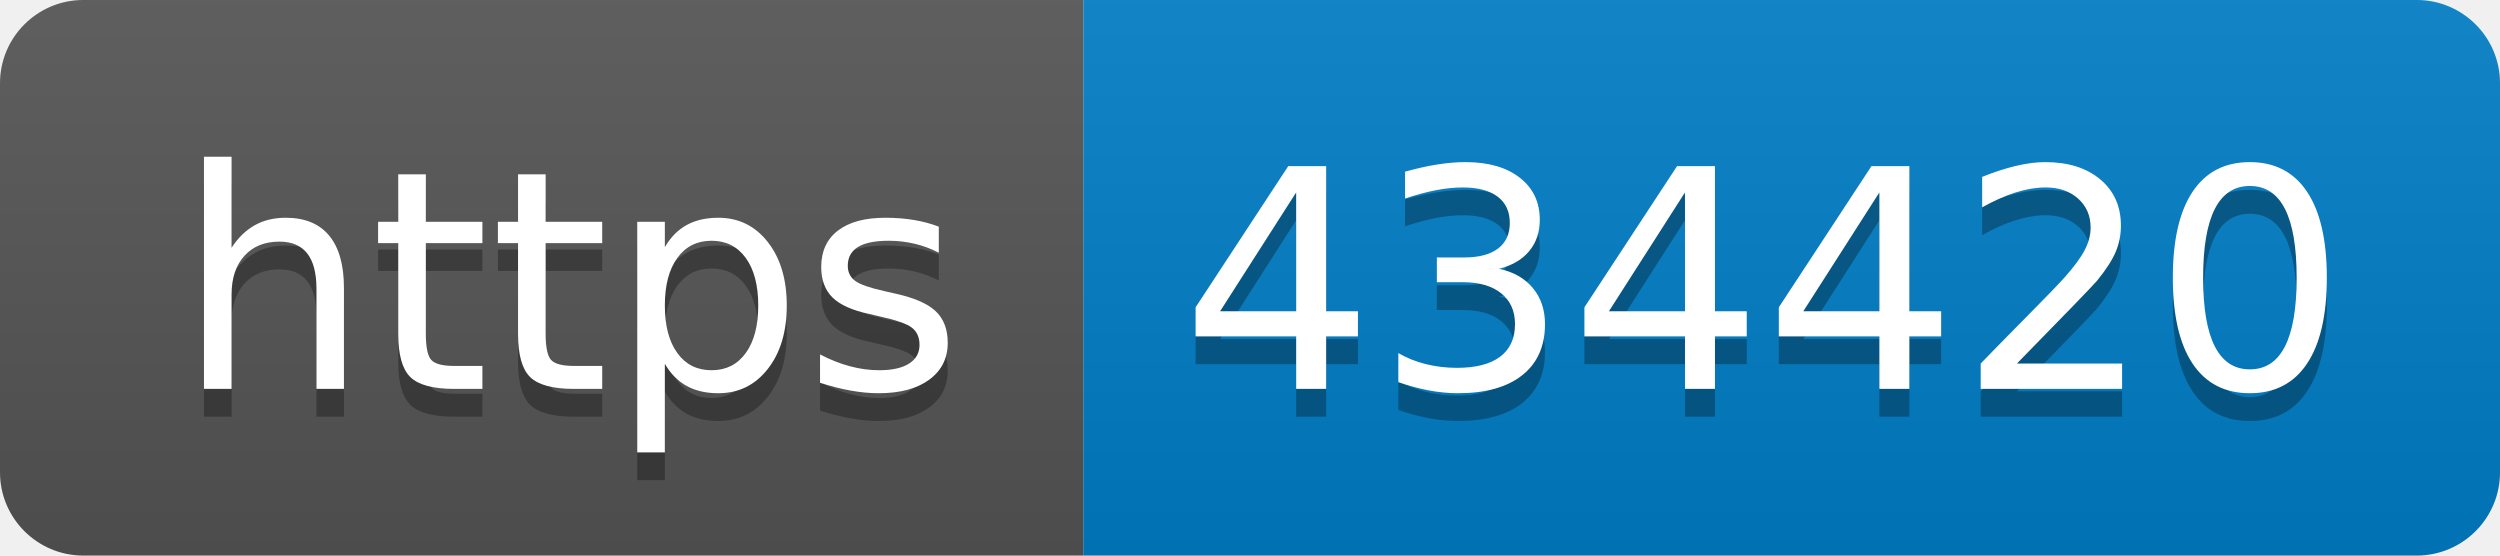
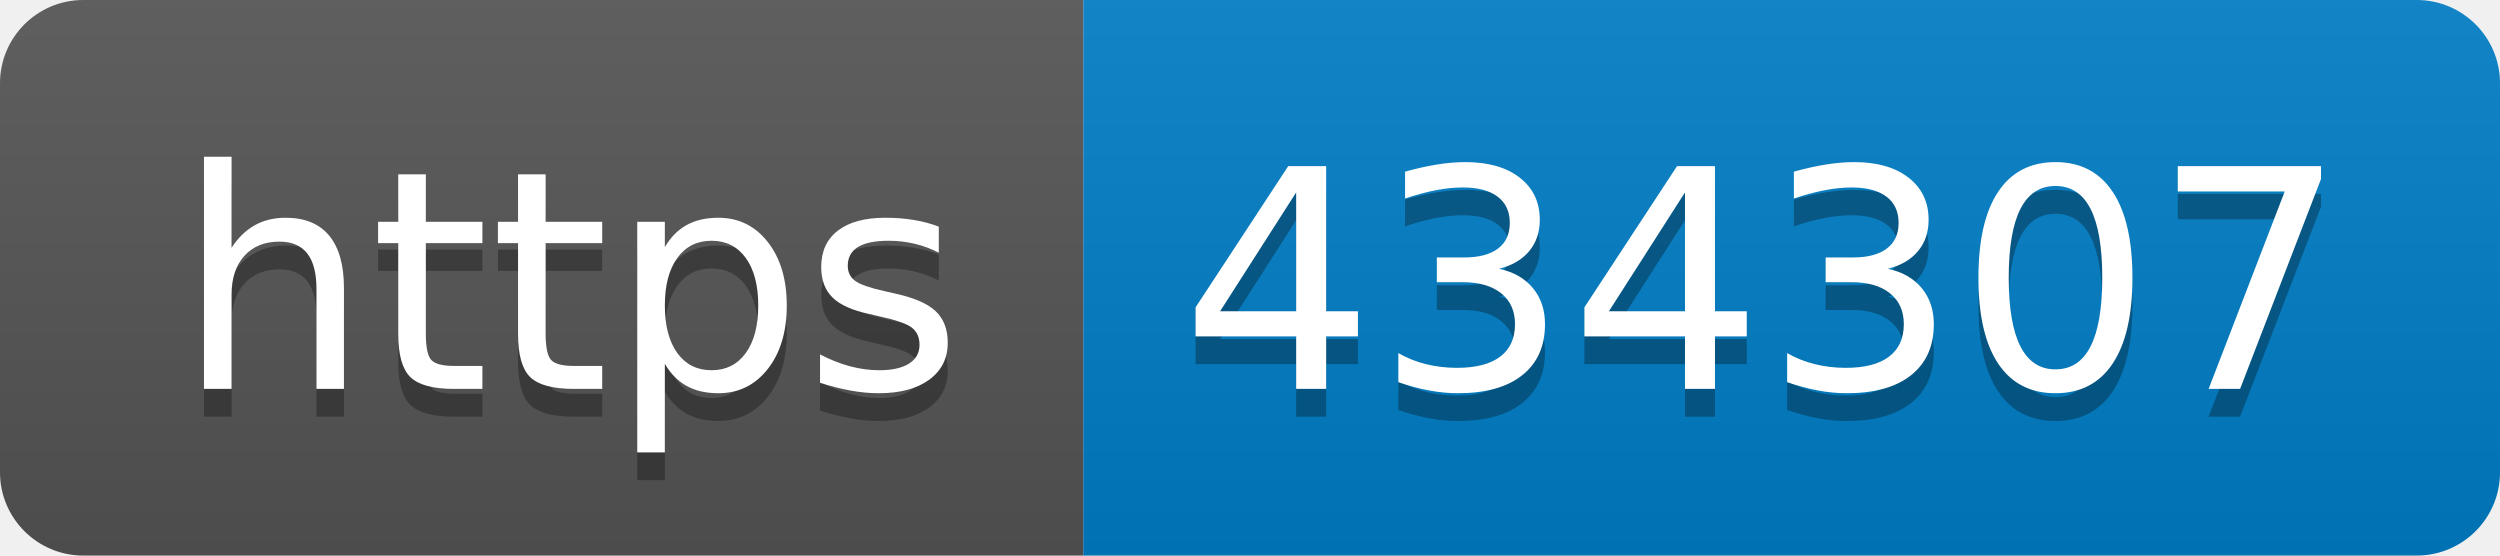
- <svg xmlns="http://www.w3.org/2000/svg" width="90" height="20" role="img" aria-label="https: 434420">
+ <svg xmlns="http://www.w3.org/2000/svg" width="90" height="20" role="img" aria-label="https: 434307">
  <linearGradient id="s" x2="0" y2="100%">
    <stop offset="0" stop-color="#bbb" stop-opacity=".1" />
    <stop offset="1" stop-opacity=".1" />
  </linearGradient>
  <clipPath id="r">
    <rect width="90" height="20" rx="3" fill="#fff" />
  </clipPath>
  <g clip-path="url(#r)">
    <rect width="39" height="20" fill="#555" />
    <rect x="39" width="51" height="20" fill="#007ec6" />
    <rect width="90" height="20" fill="url(#s)" />
  </g>
  <g fill="#fff" text-anchor="middle" font-family="Verdana,Geneva,DejaVu Sans,sans-serif" text-rendering="geometricPrecision" font-size="110">
    <text aria-hidden="true" x="205" y="150" fill="#010101" fill-opacity=".3" transform="scale(.1)" textLength="290">https</text>
    <text x="205" y="140" transform="scale(.1)" fill="#fff" textLength="290">https</text>
-     <text aria-hidden="true" x="635" y="150" fill="#010101" fill-opacity=".3" transform="scale(.1)" textLength="410">434420</text>
-     <text x="635" y="140" transform="scale(.1)" fill="#fff" textLength="410">434420</text>
+     <text aria-hidden="true" x="635" y="150" fill="#010101" fill-opacity=".3" transform="scale(.1)" textLength="410">434307</text>
+     <text x="635" y="140" transform="scale(.1)" fill="#fff" textLength="410">434307</text>
  </g>
</svg>
